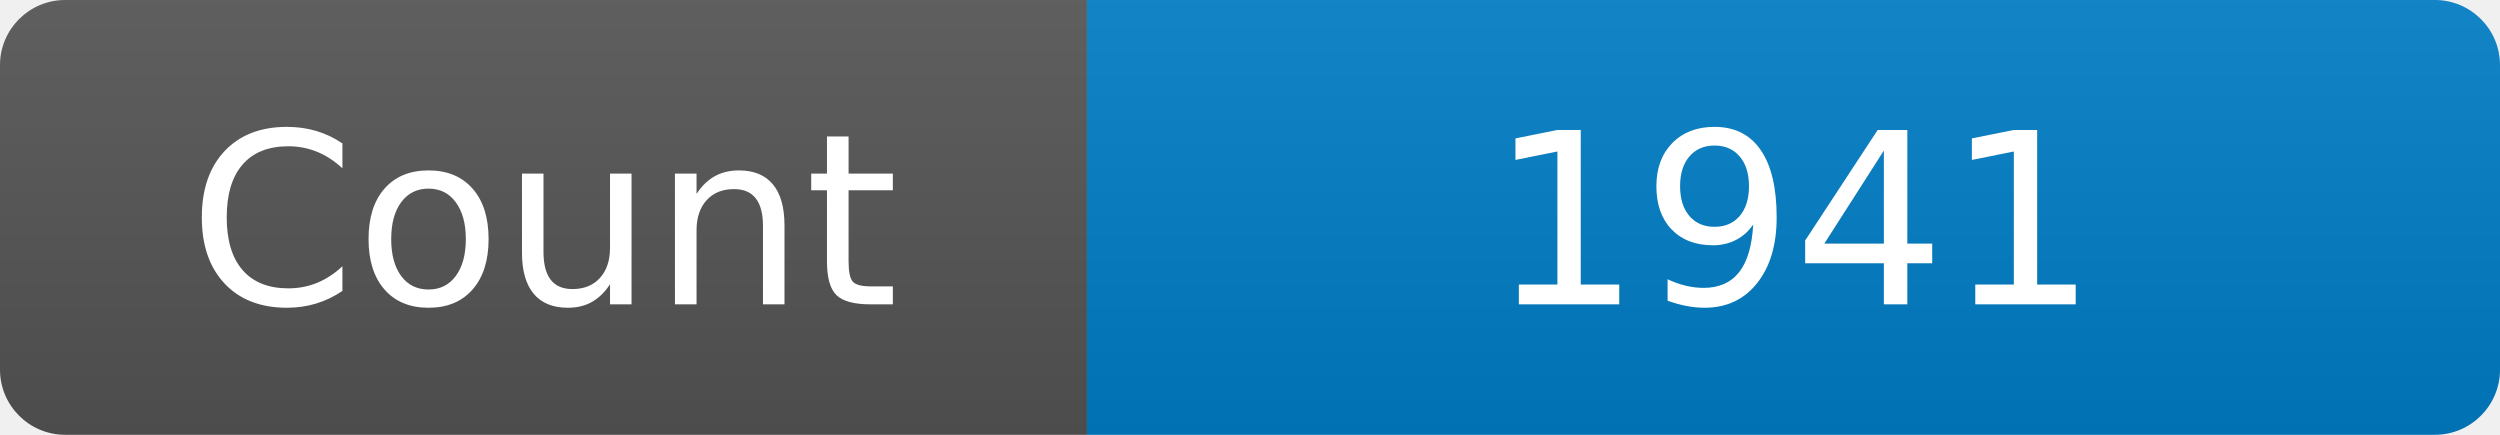
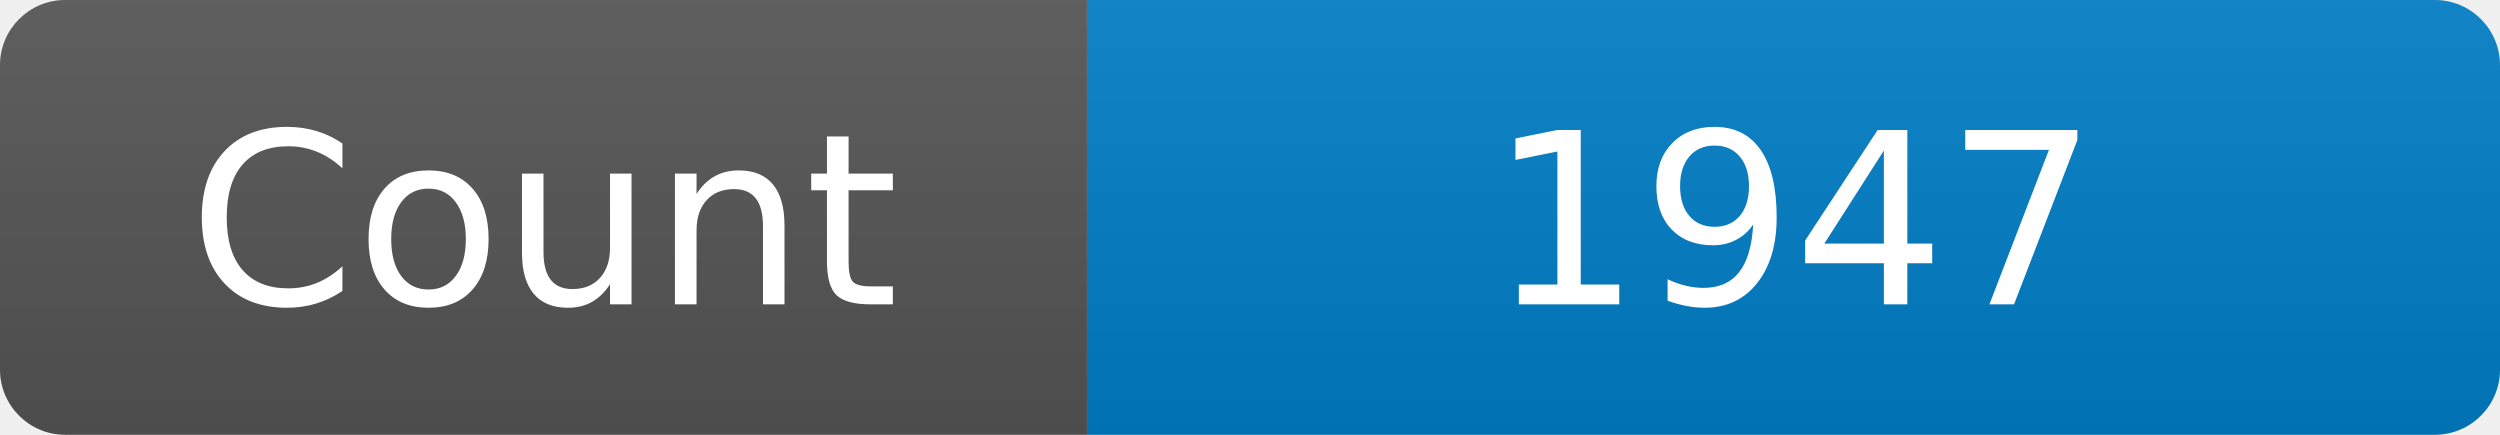
<svg xmlns="http://www.w3.org/2000/svg" width="115" height="20" role="img" aria-label="Maintained?: yes">
  <linearGradient id="s" x2="0" y2="100%">
    <stop offset="0" stop-color="#bbb" stop-opacity=".1" />
    <stop offset="1" stop-opacity=".1" />
  </linearGradient>
  <clipPath id="r">
    <rect width="115" height="20" rx="3" fill="#fff" />
  </clipPath>
  <g clip-path="url(#r)">
    <rect width="50" height="20" fill="#555" />
    <rect x="50" width="160" height="20" fill="#007ec6" />
    <rect width="115" height="20" fill="url(#s)" />
  </g>
  <g fill="#fff" text-anchor="middle" font-family="Verdana,Geneva,DejaVu Sans,sans-serif" font-size="110">
    <text x="250" y="140" transform="scale(.1)" fill="#fff">Count</text>
-     <text x="825" y="140" transform="scale(.1)" fill="#fff">1941</text>
+     <text x="825" y="140" transform="scale(.1)" fill="#fff">1947</text>
  </g>
</svg>
